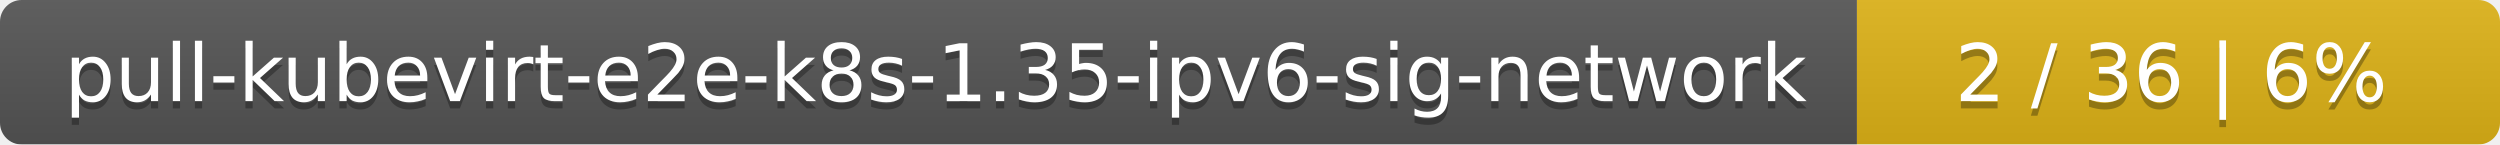
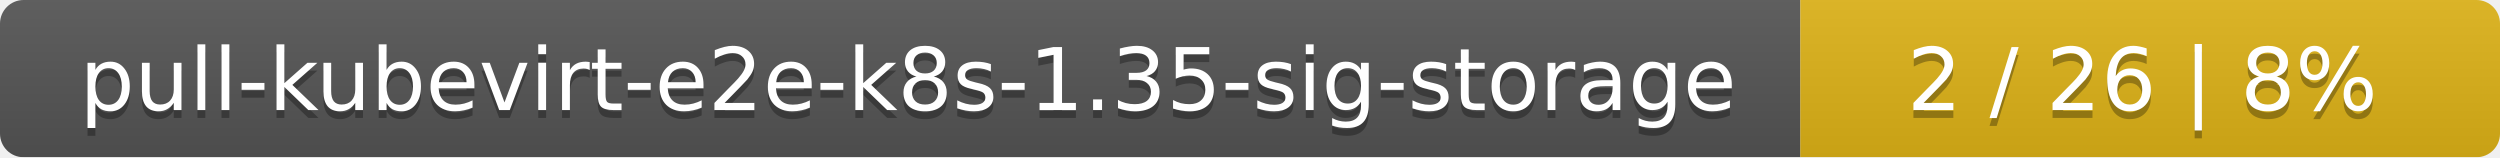
- <svg xmlns="http://www.w3.org/2000/svg" width="346" height="20">
+ <svg xmlns="http://www.w3.org/2000/svg" width="318" height="20">
  <linearGradient id="smooth" x2="0" y2="100%">
    <stop offset="0" stop-color="#bbb" stop-opacity=".1" />
    <stop offset="1" stop-opacity=".1" />
  </linearGradient>
  <mask id="round">
-     <rect width="346" height="20" rx="3" fill="#fff" />
+     <rect width="318" height="20" rx="3" fill="#fff" />
  </mask>
  <g mask="url(#round)">
-     <rect width="257" height="20" fill="#555" />
-     <rect x="257" width="89" height="20" fill="#dfb317" />
-     <rect width="346" height="20" fill="url(#smooth)" />
+     <rect width="229" height="20" fill="#555" />
+     <rect x="229" width="89" height="20" fill="#dfb317" />
+     <rect width="318" height="20" fill="url(#smooth)" />
  </g>
  <g fill="#fff" text-anchor="middle" font-family="DejaVu Sans,Verdana,Geneva,sans-serif" font-size="11">
-     <text x="129.5" y="15" fill="#010101" fill-opacity=".3">pull-kubevirt-e2e-k8s-1.35-ipv6-sig-network</text>
-     <text x="129.5" y="14">pull-kubevirt-e2e-k8s-1.35-ipv6-sig-network</text>
-     <text x="300.5" y="15" fill="#010101" fill-opacity=".3">2 / 36    |    6%</text>
-     <text x="300.5" y="14">2 / 36    |    6%</text>
+     <text x="115.5" y="15" fill="#010101" fill-opacity=".3">pull-kubevirt-e2e-k8s-1.35-sig-storage</text>
+     <text x="115.5" y="14">pull-kubevirt-e2e-k8s-1.35-sig-storage</text>
+     <text x="272.5" y="15" fill="#010101" fill-opacity=".3">2 / 26    |    8%</text>
+     <text x="272.5" y="14">2 / 26    |    8%</text>
  </g>
</svg>
